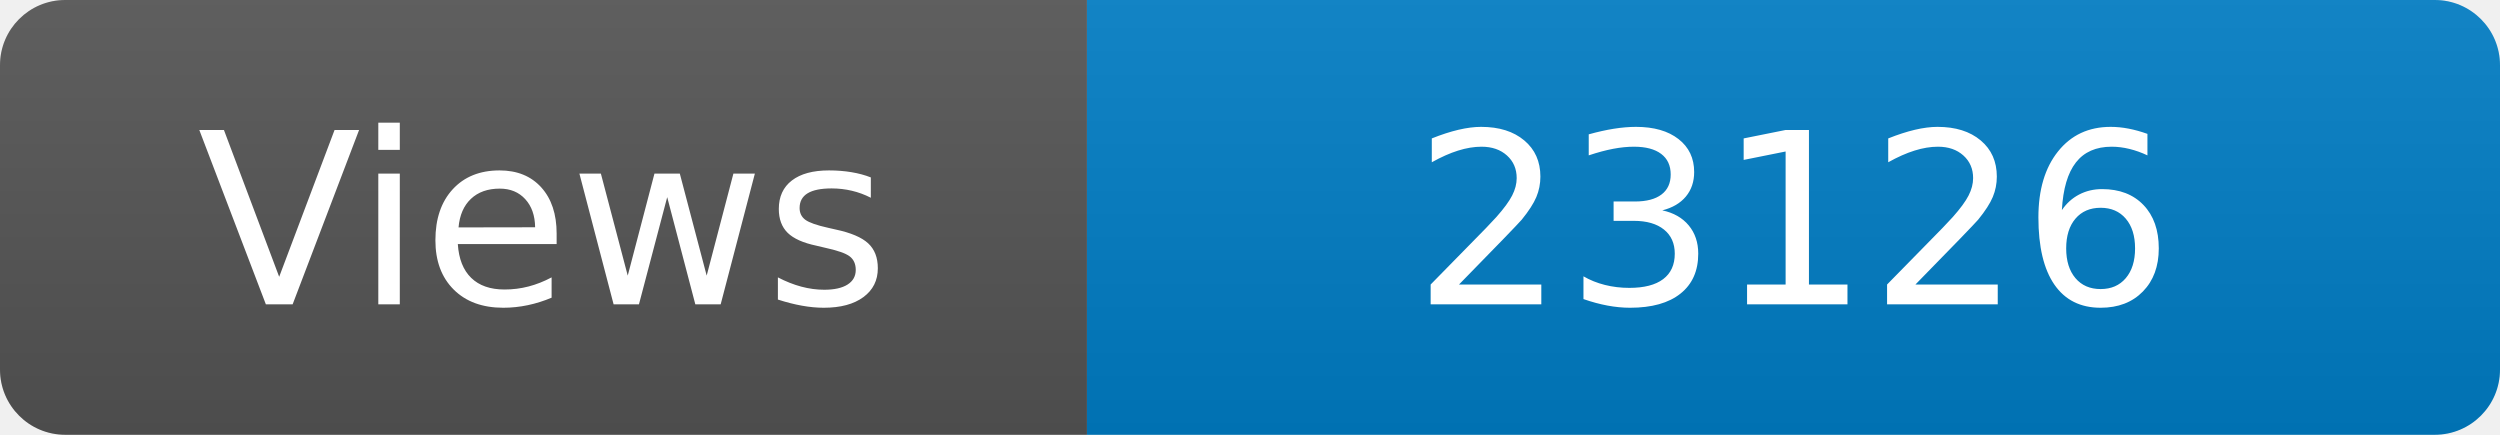
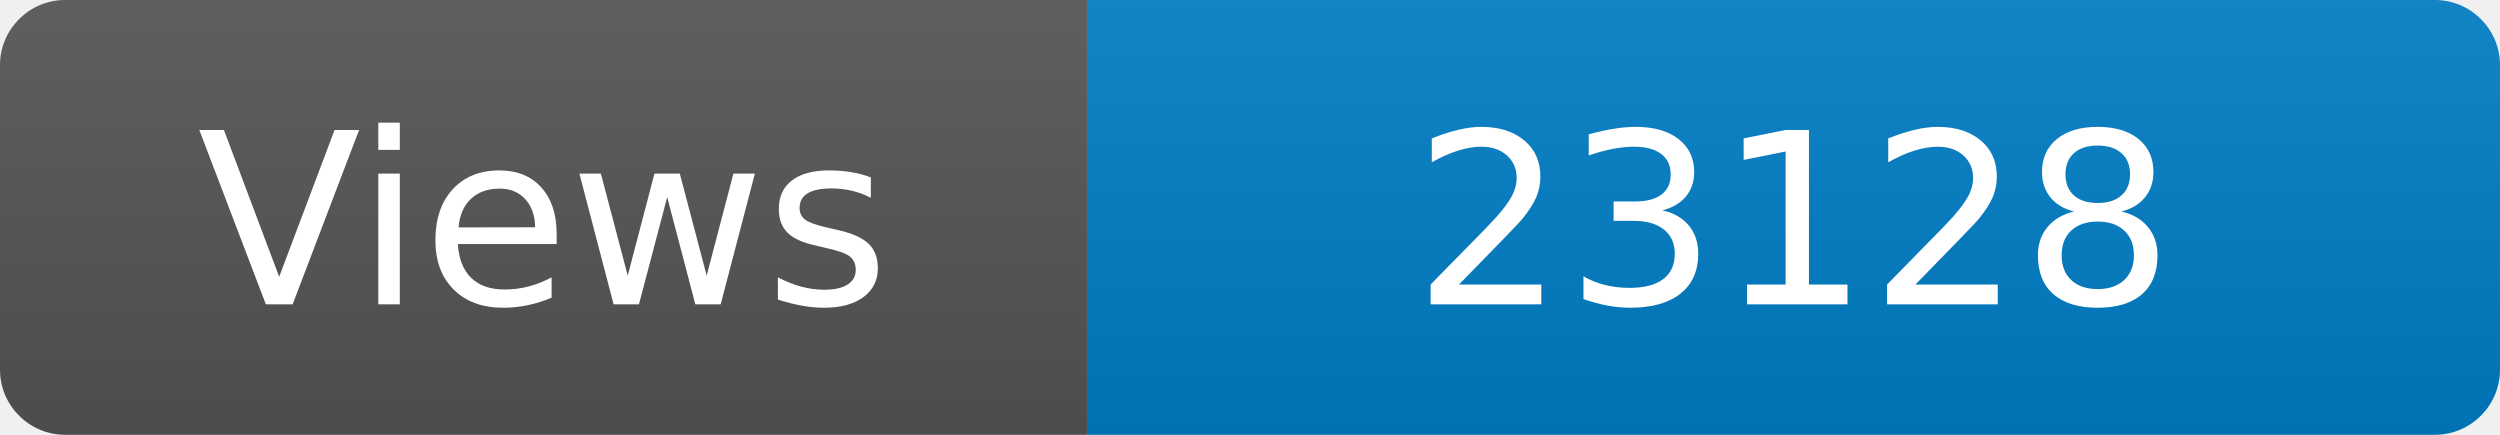
<svg xmlns="http://www.w3.org/2000/svg" width="115" height="20" role="img" aria-label="Maintained?: yes">
  <linearGradient id="s" x2="0" y2="100%">
    <stop offset="0" stop-color="#bbb" stop-opacity=".1" />
    <stop offset="1" stop-opacity=".1" />
  </linearGradient>
  <clipPath id="r">
    <rect width="115" height="20" rx="3" fill="#fff" />
  </clipPath>
  <g clip-path="url(#r)">
    <rect width="50" height="20" fill="#555" />
    <rect x="50" width="160" height="20" fill="#007ec6" />
    <rect width="115" height="20" fill="url(#s)" />
  </g>
  <g fill="#fff" text-anchor="middle" font-family="Verdana,Geneva,DejaVu Sans,sans-serif" font-size="110">
    <text x="250" y="140" transform="scale(.1)" fill="#fff">Views</text>
-     <text x="825" y="140" transform="scale(.1)" fill="#fff">23126</text>
+     <text x="825" y="140" transform="scale(.1)" fill="#fff">23128</text>
  </g>
</svg>
